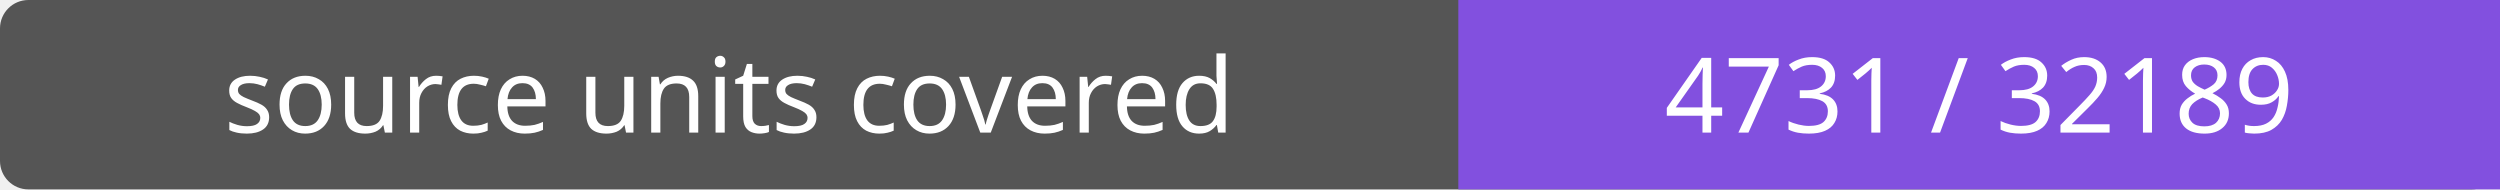
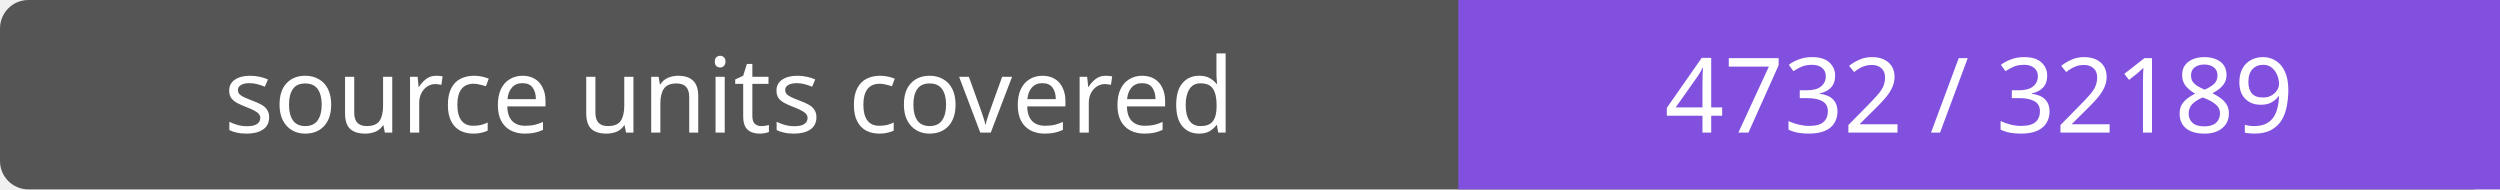
- <svg xmlns="http://www.w3.org/2000/svg" width="264" height="20" role="img" aria-label="source units covered: 4731 / 32189">
+ <svg xmlns="http://www.w3.org/2000/svg" width="264" height="20" role="img" aria-label="source units covered: 4732 / 32189">
  <rect width="264" height="20" rx="3" fill="#555" />
  <path fill="#8250df" d="M154 0h110v20H154z" />
  <g fill="#fff" text-anchor="middle" font-family="Verdana,sans-serif" font-size="11">
    <text x="77.0" y="14">source units covered</text>
-     <text x="209.0" y="14">4731 / 32189</text>
+     <text x="209.0" y="14">4732 / 32189</text>
  </g>
</svg>
